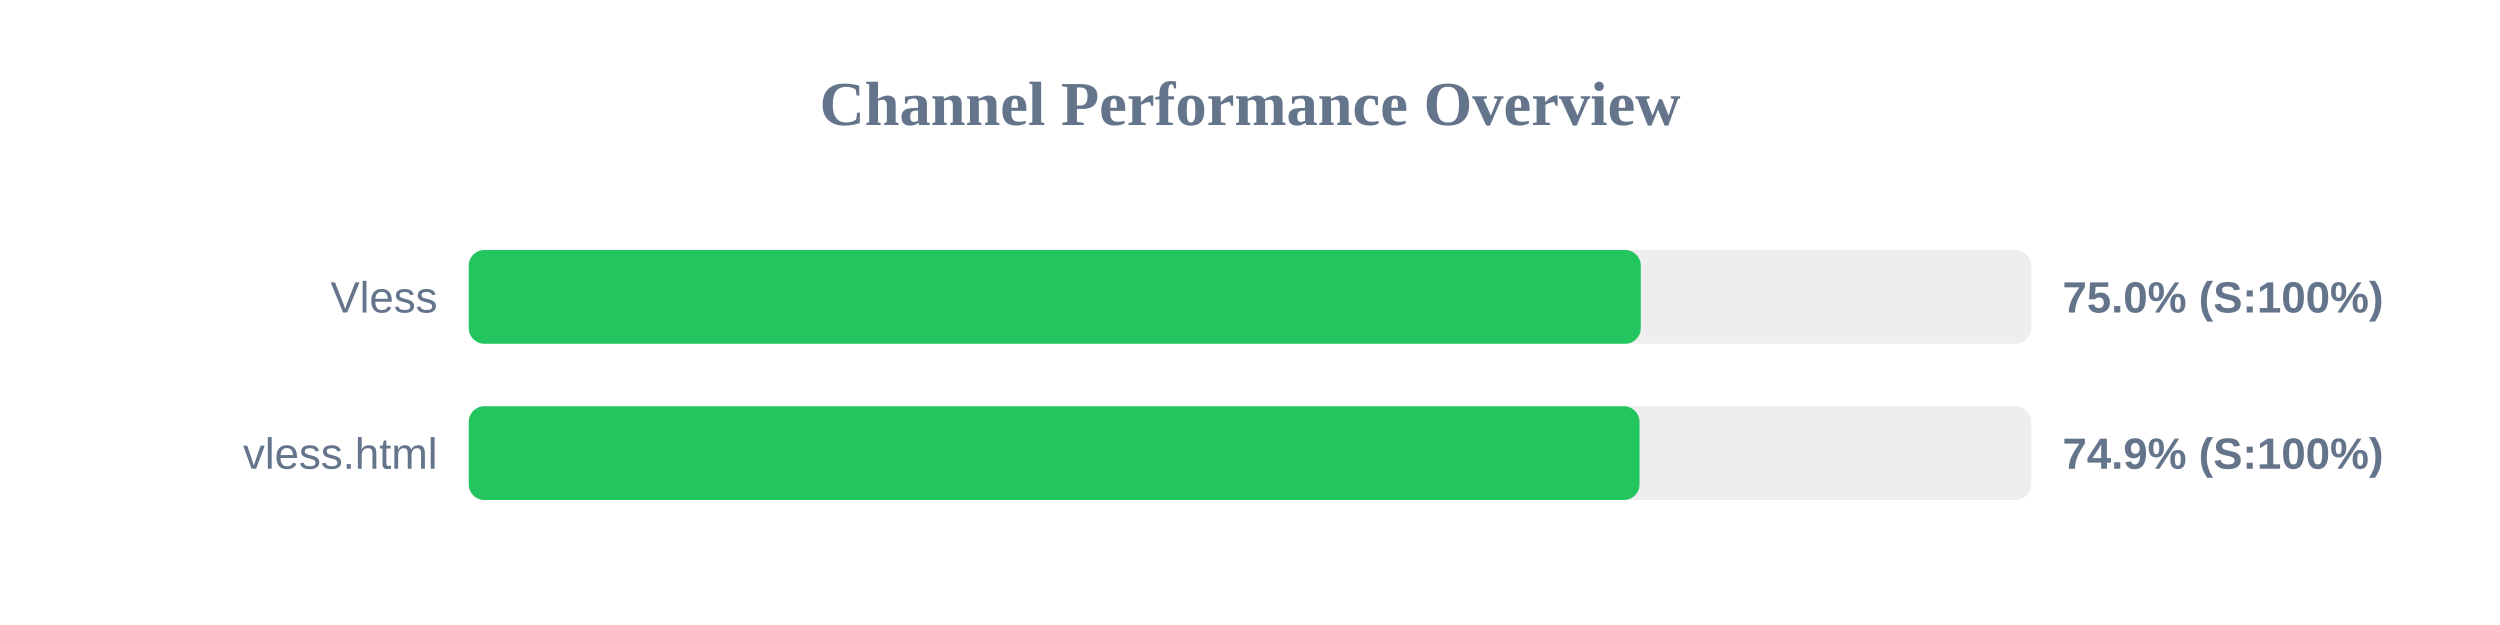
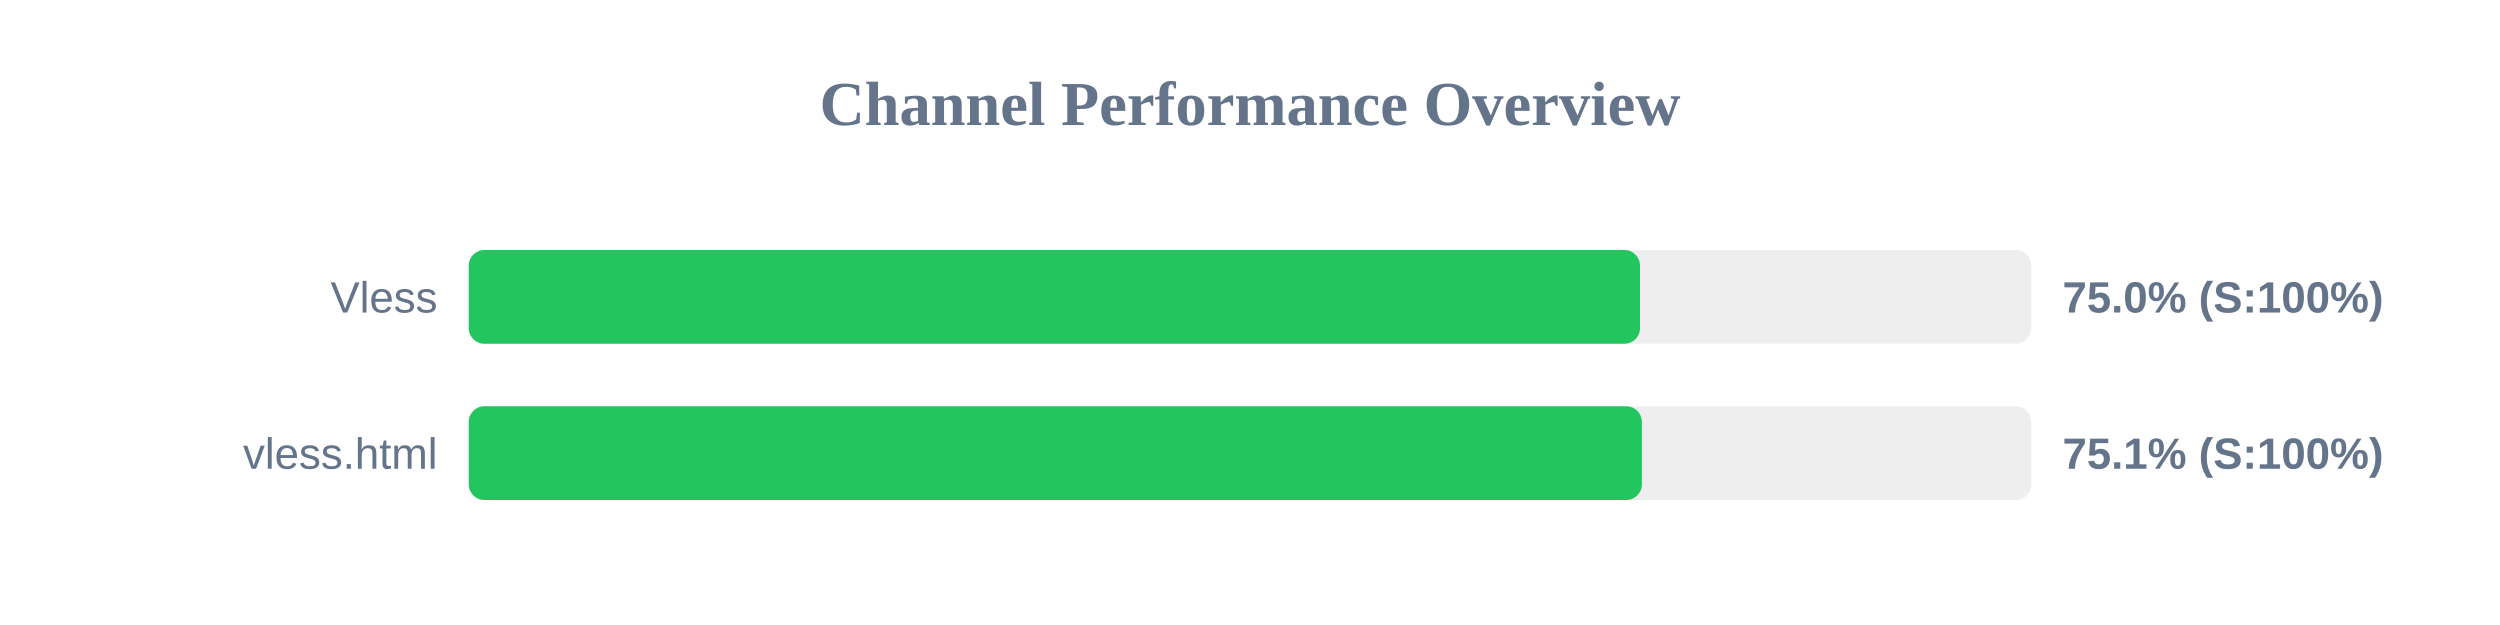
<svg xmlns="http://www.w3.org/2000/svg" width="800" height="200" version="1.1">
  <style>
        .row { font: 14px Arial; fill: #64748b; }
        .score { font: bold 14px Arial; fill: #64748b; }
    </style>
  <text x="400" y="40" text-anchor="middle" font-size="20px" font-weight="bold" fill="#64748b">Channel Performance Overview</text>
  <rect x="150" y="80" width="500" height="30" fill="#eee" rx="5" />
-   <rect x="150" y="80" width="375.05" height="30" fill="#22c55e" rx="5" />
+   <rect x="150" y="80" width="374.8" height="30" fill="#22c55e" rx="5" />
  <text x="140" y="100" text-anchor="end" class="row">Vless</text>
  <text x="660" y="100" text-anchor="start" class="score">75.0% (S:100%)</text>
  <rect x="150" y="130" width="500" height="30" fill="#eee" rx="5" />
-   <rect x="150" y="130" width="374.65" height="30" fill="#22c55e" rx="5" />
+   <rect x="150" y="130" width="375.4" height="30" fill="#22c55e" rx="5" />
  <text x="140" y="150" text-anchor="end" class="row">vless.html</text>
-   <text x="660" y="150" text-anchor="start" class="score">74.9% (S:100%)</text>
+   <text x="660" y="150" text-anchor="start" class="score">75.1% (S:100%)</text>
</svg>
